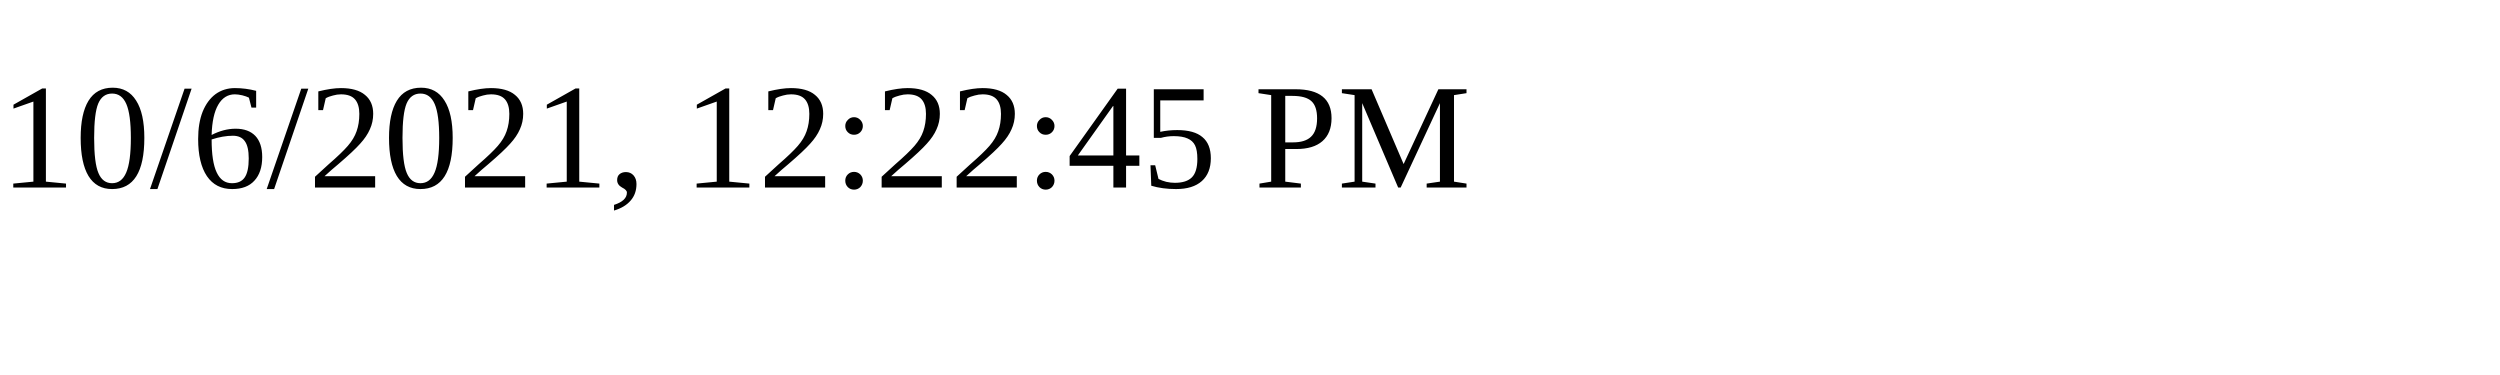
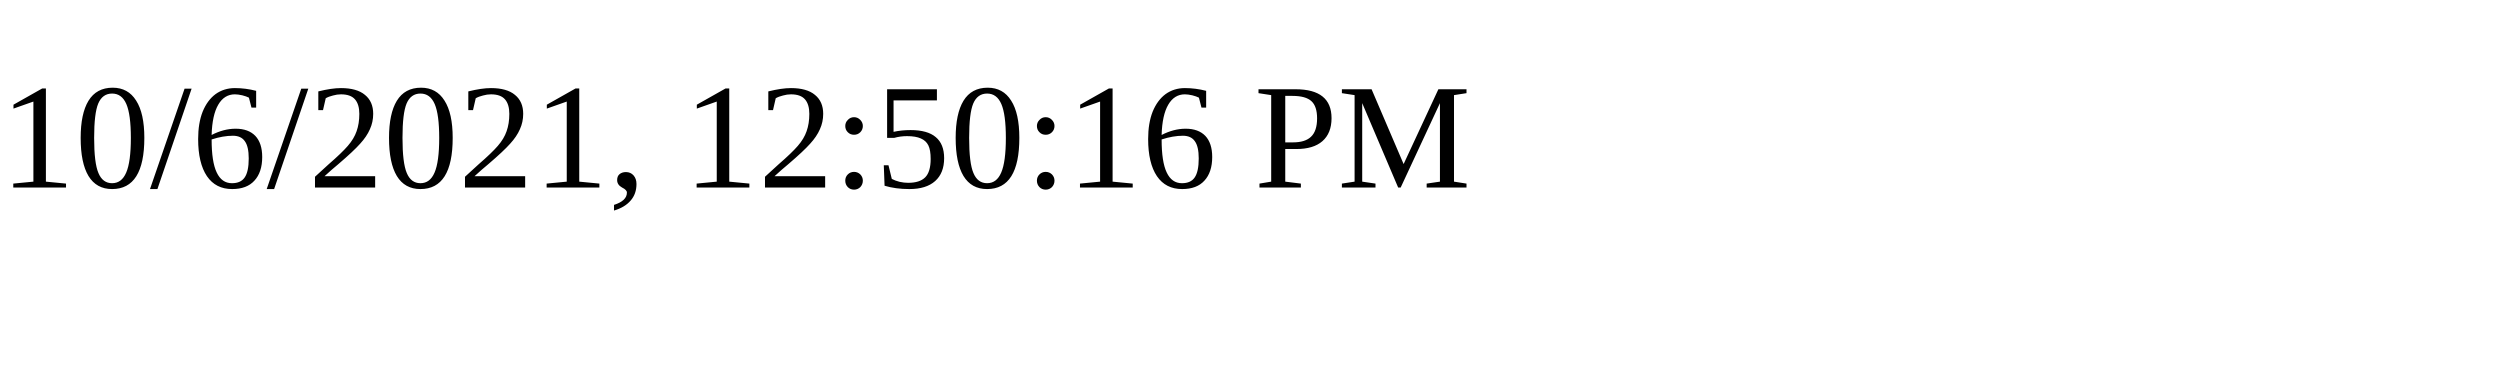
<svg xmlns="http://www.w3.org/2000/svg" height="30" width="200">
-   <text x="0" y="15">10/6/2021, 12:22:45 PM</text>
+   <text x="0" y="15">10/6/2021, 12:50:16 PM</text>
</svg>
